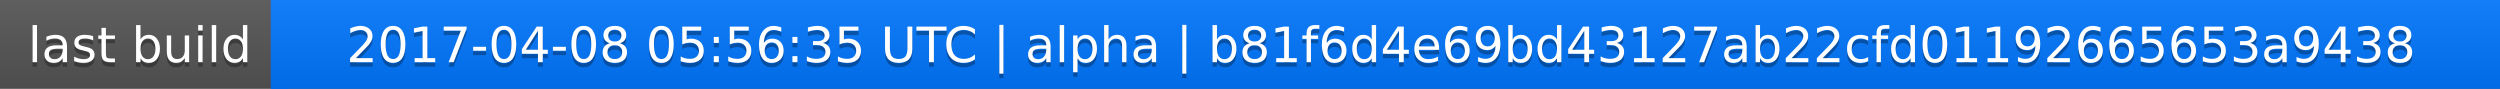
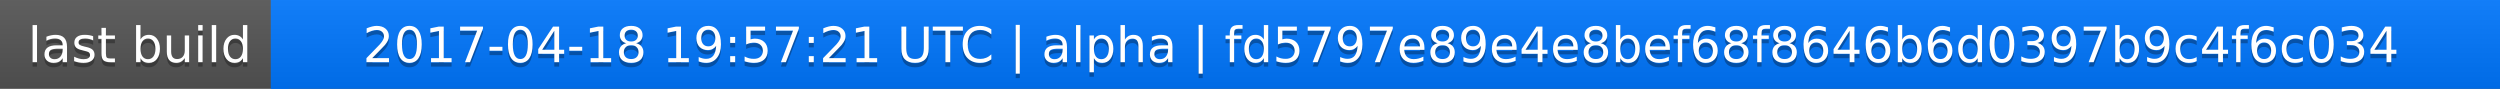
<svg xmlns="http://www.w3.org/2000/svg" width="563" height="20">
  <linearGradient id="a" x2="0" y2="100%">
    <stop offset="0" stop-color="#bbb" stop-opacity=".1" />
    <stop offset="1" stop-opacity=".1" />
  </linearGradient>
  <rect rx="0" width="563" height="20" fill="#555" />
  <rect rx="0" x="61" width="502" height="20" fill="#07f" />
  <path fill="#07f" d="M61 0h4v20h-4z" />
  <rect rx="0" width="563" height="20" fill="url(#a)" />
  <g fill="#fff" text-anchor="middle" font-family="DejaVu Sans,Verdana,Geneva,sans-serif" font-size="11">
    <text x="31.5" y="15" fill="#010101" fill-opacity=".3">last build</text>
    <text x="31.5" y="14">last build</text>
-     <text x="311" y="15" fill="#010101" fill-opacity=".3">2017-04-08 05:56:35 UTC | alpha | b81f6d4e69bd43127ab22cfd01192665653a9438</text>
-     <text x="311" y="14">2017-04-08 05:56:35 UTC | alpha | b81f6d4e69bd43127ab22cfd01192665653a9438</text>
+     <text x="311" y="15" fill="#010101" fill-opacity=".3">2017-04-18 19:57:21 UTC | alpha | fd5797e89e4e8bef68f8646b6d0397b9c4f6c034</text>
+     <text x="311" y="14">2017-04-18 19:57:21 UTC | alpha | fd5797e89e4e8bef68f8646b6d0397b9c4f6c034</text>
  </g>
</svg>
